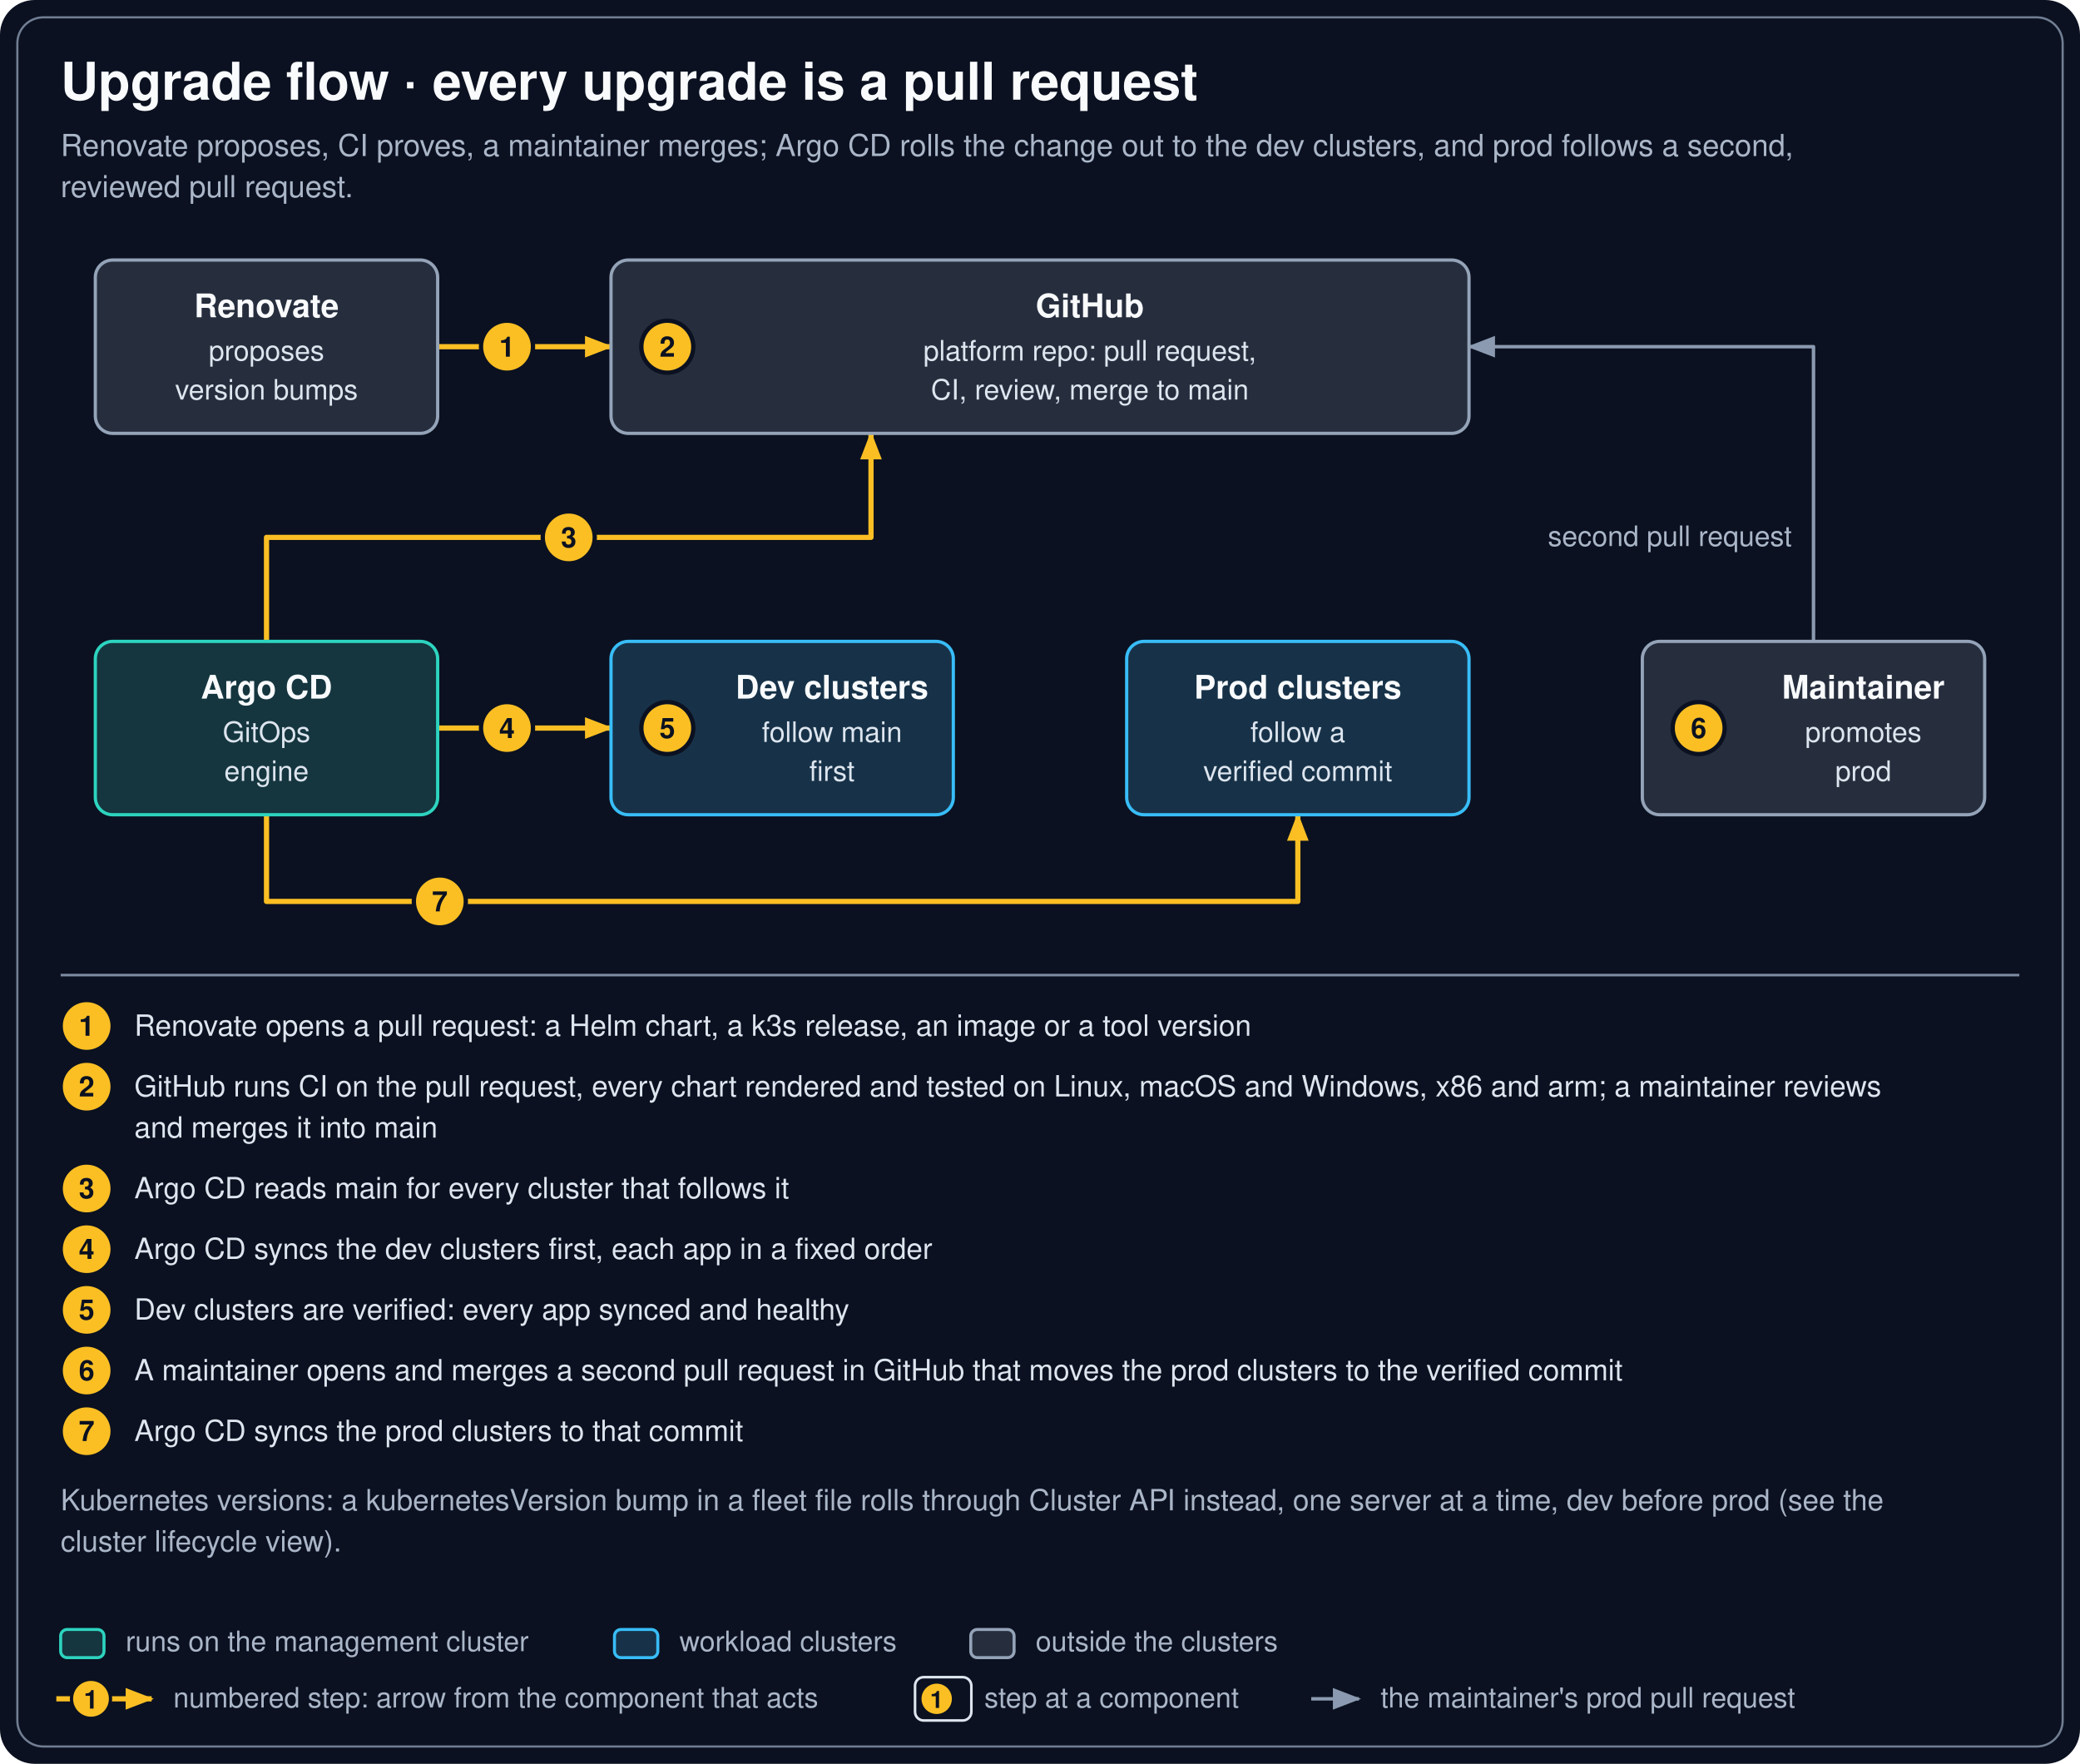
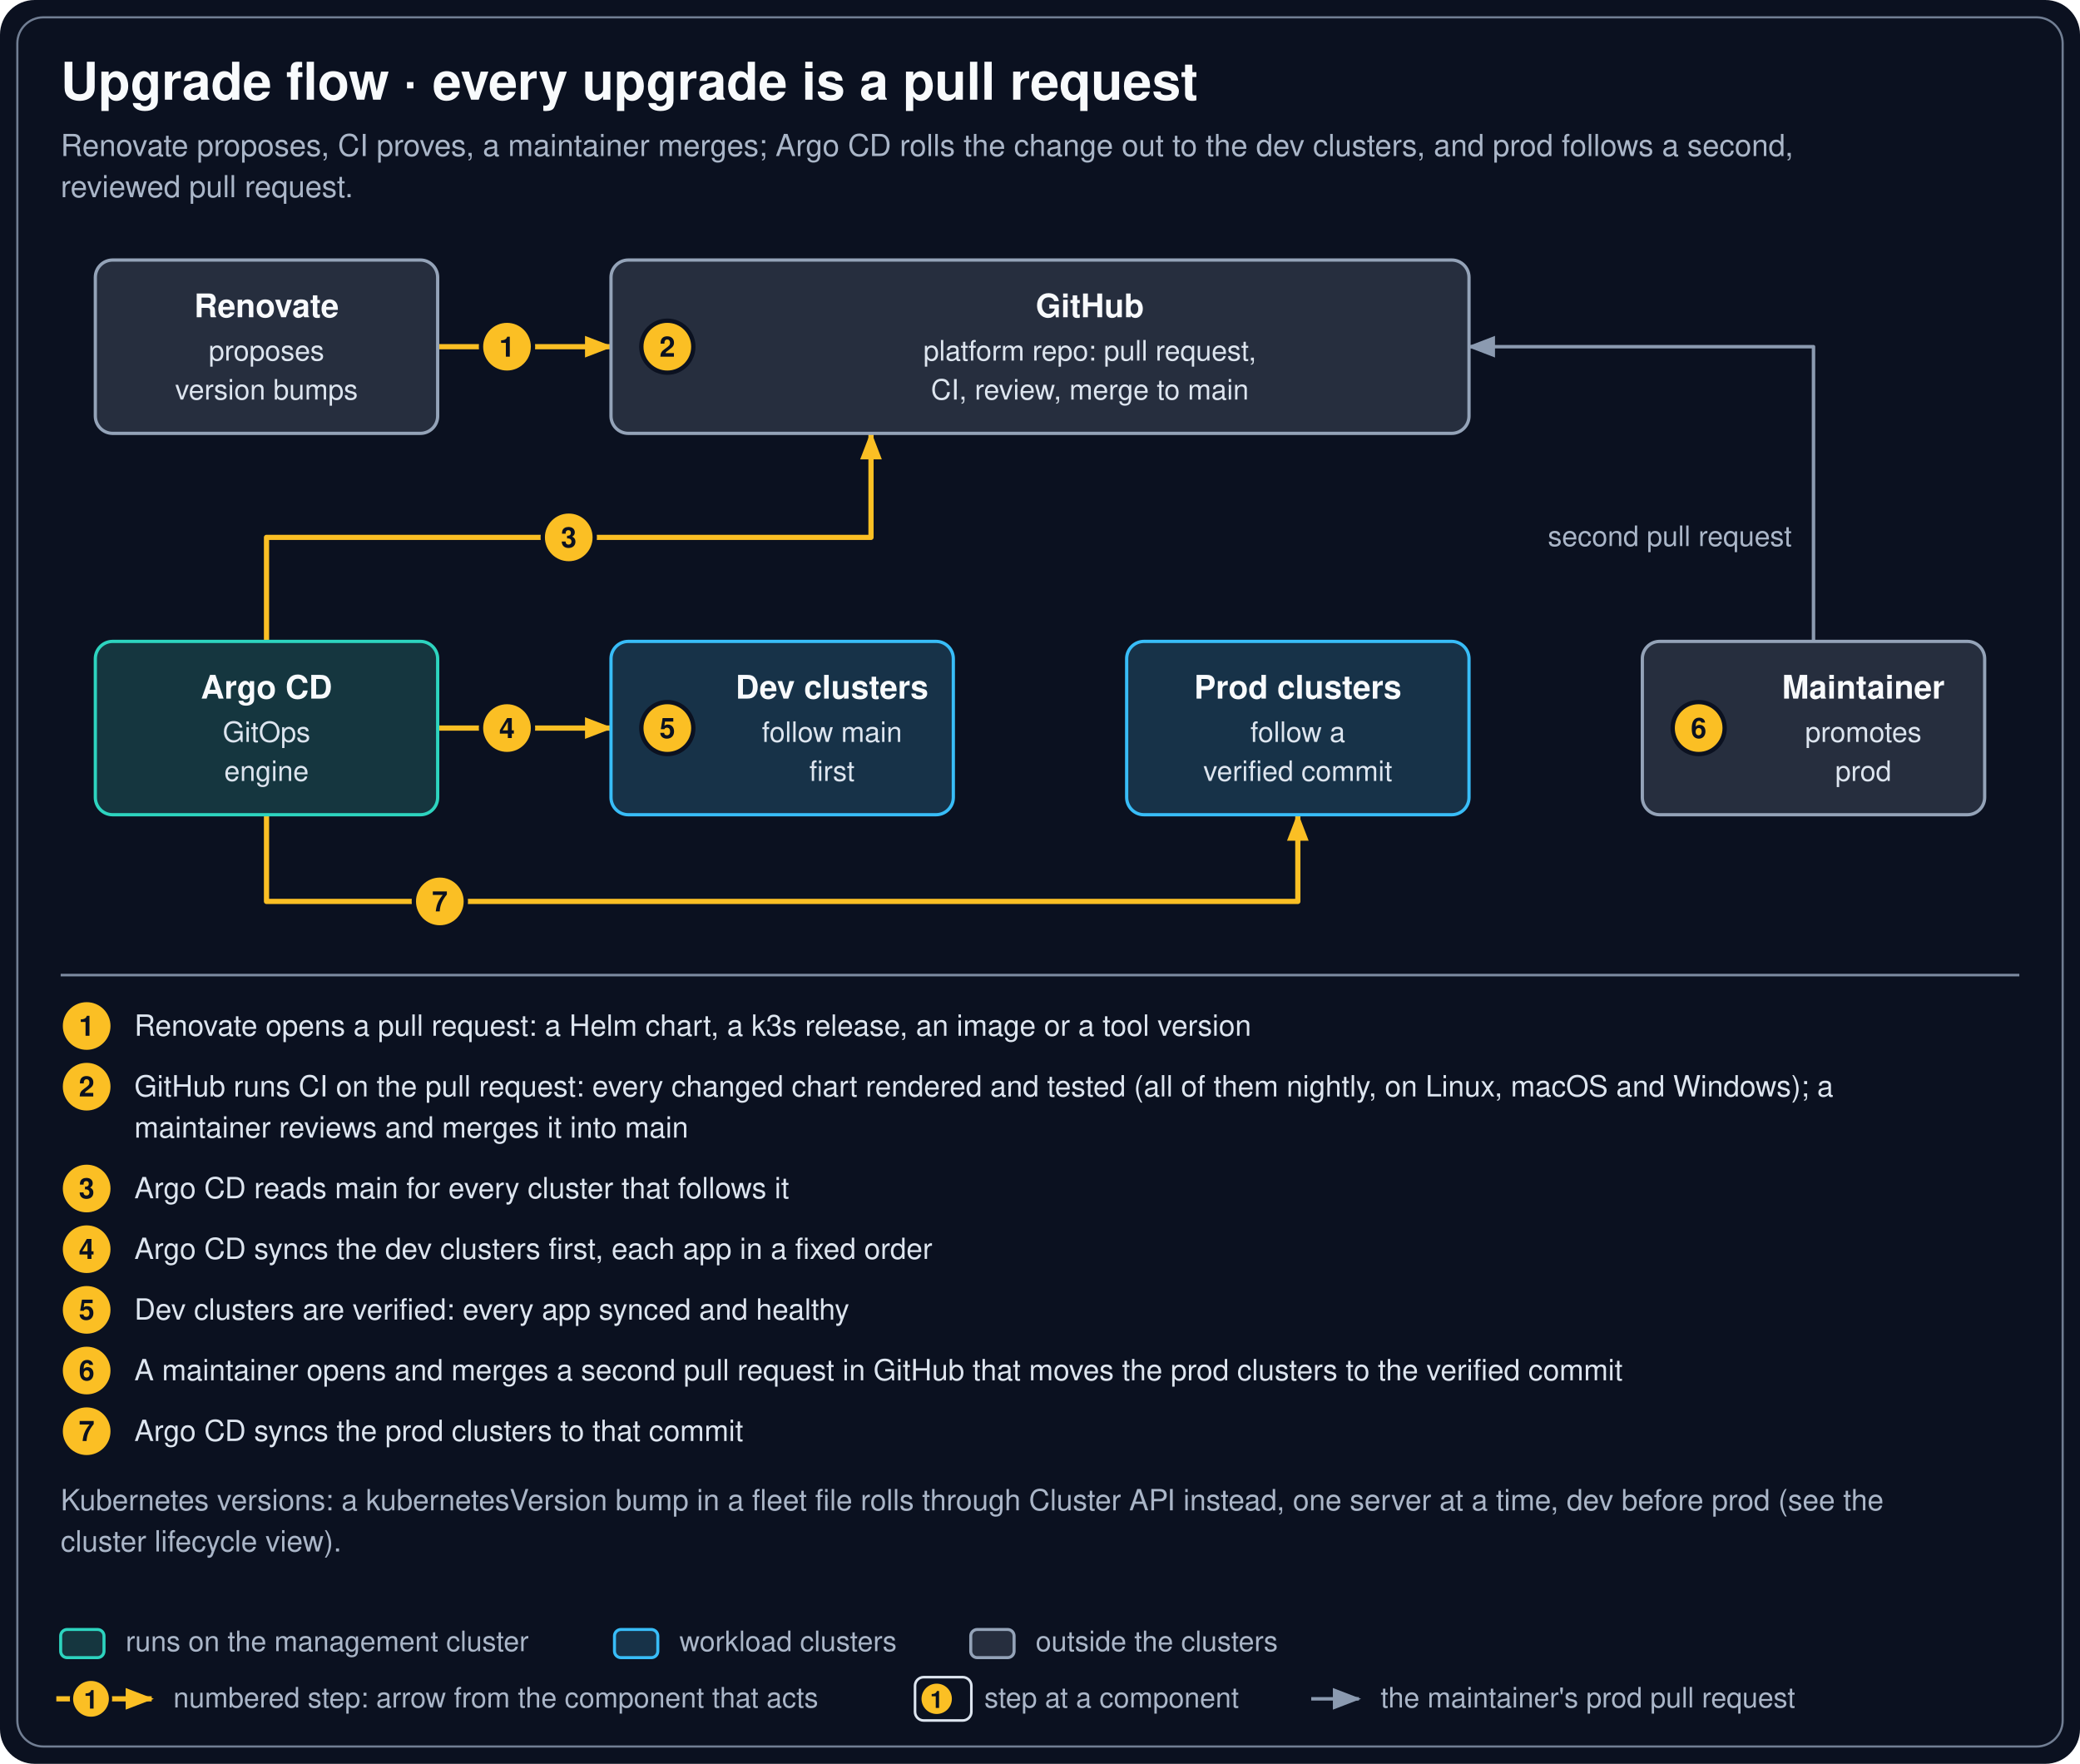
<svg xmlns="http://www.w3.org/2000/svg" width="960" height="814" viewBox="0 0 960 814" role="img" aria-label="Upgrade flow · every upgrade is a pull request">
  <style>.s{font-family:'Segoe UI','Helvetica Neue',Helvetica,Arial,'Liberation Sans',sans-serif}.m{font-family:'JetBrains Mono',SFMono-Regular,Menlo,Consolas,'Liberation Mono',monospace}.fx{fill:none;stroke-width:3.4;stroke-linecap:round;stroke-dasharray:4 10;opacity:0;animation:fxdash .9s linear infinite,fxseq 10.20s linear infinite both}@keyframes fxdash{to{stroke-dashoffset:-14}}@keyframes fxseq{0%{opacity:0}3%{opacity:1}25.9%{opacity:1}30.9%{opacity:0}100%{opacity:0}}@media (prefers-reduced-motion:reduce){.fx{animation:none;opacity:0}}</style>
  <defs>
    <marker id="ah8b9ab0" markerWidth="13" markerHeight="10" refX="12" refY="5" orient="auto" markerUnits="userSpaceOnUse">
      <path d="M0,0 L13,5 L0,10 z" fill="#8b9ab0" />
    </marker>
    <marker id="as8b9ab0" markerWidth="13" markerHeight="10" refX="1" refY="5" orient="auto" markerUnits="userSpaceOnUse">
      <path d="M13,0 L0,5 L13,10 z" fill="#8b9ab0" />
    </marker>
    <marker id="ahfbbf24" markerWidth="13" markerHeight="10" refX="12" refY="5" orient="auto" markerUnits="userSpaceOnUse">
      <path d="M0,0 L13,5 L0,10 z" fill="#fbbf24" />
    </marker>
    <marker id="asfbbf24" markerWidth="13" markerHeight="10" refX="1" refY="5" orient="auto" markerUnits="userSpaceOnUse">
      <path d="M13,0 L0,5 L13,10 z" fill="#fbbf24" />
    </marker>
  </defs>
  <rect width="960" height="814" rx="16" fill="#0b1120" />
  <rect x="8" y="8" width="944" height="798" rx="12" fill="none" stroke="#8b9ab0" stroke-opacity=".8" />
  <path d="M 202.0 160.0 L 282.0 160.0" fill="none" stroke="#fbbf24" stroke-width="2.4" stroke-linejoin="round" marker-end="url(#ahfbbf24)" />
  <path d="M 123.0 296.0 L 123.0 248.0 L 402.0 248.0 L 402.0 200.0" fill="none" stroke="#fbbf24" stroke-width="2.4" stroke-linejoin="round" marker-end="url(#ahfbbf24)" />
  <path d="M 202.0 336.0 L 282.0 336.0" fill="none" stroke="#fbbf24" stroke-width="2.4" stroke-linejoin="round" marker-end="url(#ahfbbf24)" />
  <path d="M 837.0 296.0 L 837.0 160.0 L 678.0 160.0" fill="none" stroke="#8b9ab0" stroke-width="1.6" stroke-linejoin="round" marker-end="url(#ah8b9ab0)" />
  <path d="M 123.0 376.0 L 123.0 416.0 L 599.0 416.0 L 599.0 376.0" fill="none" stroke="#fbbf24" stroke-width="2.4" stroke-linejoin="round" marker-end="url(#ahfbbf24)" />
  <path class="fx" d="M 202.0 160.0 L 282.0 160.0" stroke="#fde5a7" style="animation-delay:0s,0.00s" />
  <path class="fx" d="M 123.0 296.0 L 123.0 248.0 L 402.0 248.0 L 402.0 200.0" stroke="#fde5a7" style="animation-delay:0s,2.20s" />
  <path class="fx" d="M 202.0 336.0 L 282.0 336.0" stroke="#fde5a7" style="animation-delay:0s,3.30s" />
  <path class="fx" d="M 123.0 376.0 L 123.0 416.0 L 599.0 416.0 L 599.0 376.0" stroke="#fde5a7" style="animation-delay:0s,6.60s" />
  <rect x="44" y="120" width="158" height="80" rx="8" fill="#262e3e" stroke="#94a3b8" stroke-width="1.5" />
  <text class="s" x="123.0" y="146.4" font-size="15" fill="#f8fafc" font-weight="600" text-anchor="middle">Renovate</text>
  <text class="s" x="123.0" y="166.4" font-size="13" fill="#dde5ef" text-anchor="middle">proposes</text>
  <text class="s" x="123.0" y="184.4" font-size="13" fill="#dde5ef" text-anchor="middle">version bumps</text>
  <rect x="282" y="120" width="396" height="80" rx="8" fill="#262e3e" stroke="#94a3b8" stroke-width="1.5" />
  <text class="s" x="503.0" y="146.4" font-size="15" fill="#f8fafc" font-weight="600" text-anchor="middle">GitHub</text>
  <text class="s" x="503.0" y="166.4" font-size="13" fill="#dde5ef" text-anchor="middle">platform repo: pull request,</text>
  <text class="s" x="503.0" y="184.4" font-size="13" fill="#dde5ef" text-anchor="middle">CI, review, merge to main</text>
  <rect x="44" y="296" width="158" height="80" rx="8" fill="#15363f" stroke="#2dd4bf" stroke-width="1.5" />
  <text class="s" x="123.0" y="322.4" font-size="15" fill="#f8fafc" font-weight="600" text-anchor="middle">Argo CD</text>
  <text class="s" x="123.0" y="342.4" font-size="13" fill="#dde5ef" text-anchor="middle">GitOps</text>
  <text class="s" x="123.0" y="360.4" font-size="13" fill="#dde5ef" text-anchor="middle">engine</text>
  <rect x="282" y="296" width="158" height="80" rx="8" fill="#173248" stroke="#38bdf8" stroke-width="1.5" />
  <text class="s" x="384.0" y="322.4" font-size="15" fill="#f8fafc" font-weight="600" text-anchor="middle">Dev clusters</text>
  <text class="s" x="384.0" y="342.4" font-size="13" fill="#dde5ef" text-anchor="middle">follow main</text>
  <text class="s" x="384.0" y="360.4" font-size="13" fill="#dde5ef" text-anchor="middle">first</text>
  <rect x="520" y="296" width="158" height="80" rx="8" fill="#173248" stroke="#38bdf8" stroke-width="1.5" />
  <text class="s" x="599.0" y="322.4" font-size="15" fill="#f8fafc" font-weight="600" text-anchor="middle">Prod clusters</text>
  <text class="s" x="599.0" y="342.4" font-size="13" fill="#dde5ef" text-anchor="middle">follow a</text>
  <text class="s" x="599.0" y="360.4" font-size="13" fill="#dde5ef" text-anchor="middle">verified commit</text>
  <rect x="758" y="296" width="158" height="80" rx="8" fill="#262e3e" stroke="#94a3b8" stroke-width="1.5" />
  <text class="s" x="860.0" y="322.4" font-size="15" fill="#f8fafc" font-weight="600" text-anchor="middle">Maintainer</text>
  <text class="s" x="860.0" y="342.4" font-size="13" fill="#dde5ef" text-anchor="middle">promotes</text>
  <text class="s" x="860.0" y="360.4" font-size="13" fill="#dde5ef" text-anchor="middle">prod</text>
  <text class="s" x="28.0" y="46.0" font-size="24" fill="#f8fafc" font-weight="700">Upgrade flow · every upgrade is a pull request</text>
  <text class="s" x="28.0" y="72.0" font-size="14" fill="#aab6c8">Renovate proposes, CI proves, a maintainer merges; Argo CD rolls the change out to the dev clusters, and prod follows a second,</text>
  <text class="s" x="28.0" y="91.0" font-size="14" fill="#aab6c8">reviewed pull request.</text>
  <circle cx="308.0" cy="160.0" r="12" fill="#fbbf24" stroke="#0b1120" stroke-width="2" />
  <text class="s" x="308.0" y="164.6" font-size="13" font-weight="700" fill="#0b1120" text-anchor="middle">2</text>
  <circle cx="308.0" cy="336.0" r="12" fill="#fbbf24" stroke="#0b1120" stroke-width="2" />
  <text class="s" x="308.0" y="340.6" font-size="13" font-weight="700" fill="#0b1120" text-anchor="middle">5</text>
  <circle cx="234.0" cy="160.0" r="12" fill="#fbbf24" stroke="#0b1120" stroke-width="2" />
  <text class="s" x="234.0" y="164.6" font-size="13" font-weight="700" fill="#0b1120" text-anchor="middle">1</text>
  <circle cx="262.5" cy="248.0" r="12" fill="#fbbf24" stroke="#0b1120" stroke-width="2" />
  <text class="s" x="262.5" y="252.6" font-size="13" font-weight="700" fill="#0b1120" text-anchor="middle">3</text>
  <circle cx="234.0" cy="336.0" r="12" fill="#fbbf24" stroke="#0b1120" stroke-width="2" />
  <text class="s" x="234.0" y="340.6" font-size="13" font-weight="700" fill="#0b1120" text-anchor="middle">4</text>
  <circle cx="784.0" cy="336.0" r="12" fill="#fbbf24" stroke="#0b1120" stroke-width="2" />
  <text class="s" x="784.0" y="340.6" font-size="13" font-weight="700" fill="#0b1120" text-anchor="middle">6</text>
  <rect x="703.5" y="238.0" width="127.5" height="20.0" rx="3" fill="#0b1120" />
  <text class="s" x="827.0" y="252.0" font-size="13" fill="#aab6c8" text-anchor="end">second pull request</text>
  <circle cx="203.0" cy="416.0" r="12" fill="#fbbf24" stroke="#0b1120" stroke-width="2" />
  <text class="s" x="203.0" y="420.6" font-size="13" font-weight="700" fill="#0b1120" text-anchor="middle">7</text>
  <line x1="28" y1="450" x2="932" y2="450" stroke="#7c8aa0" stroke-width="1.2" />
  <circle cx="40" cy="473.5" r="11" fill="#fbbf24" />
  <text class="s" x="40" y="478" font-size="13" font-weight="700" fill="#0b1120" text-anchor="middle">1</text>
  <text class="s" x="62.0" y="478.0" font-size="13.5" fill="#dde5ef">Renovate opens a pull request: a Helm chart, a k3s release, an image or a tool version</text>
  <circle cx="40" cy="501.5" r="11" fill="#fbbf24" />
  <text class="s" x="40" y="506" font-size="13" font-weight="700" fill="#0b1120" text-anchor="middle">2</text>
-   <text class="s" x="62.0" y="506.0" font-size="13.5" fill="#dde5ef">GitHub runs CI on the pull request, every chart rendered and tested on Linux, macOS and Windows, x86 and arm; a maintainer reviews</text>
-   <text class="s" x="62.0" y="525.0" font-size="13.5" fill="#dde5ef">and merges it into main</text>
+   <text class="s" x="62.0" y="506.0" font-size="13.5" fill="#dde5ef">GitHub runs CI on the pull request: every changed chart rendered and tested (all of them nightly, on Linux, macOS and Windows); a</text>
+   <text class="s" x="62.0" y="525.0" font-size="13.5" fill="#dde5ef">maintainer reviews and merges it into main</text>
  <circle cx="40" cy="548.5" r="11" fill="#fbbf24" />
  <text class="s" x="40" y="553" font-size="13" font-weight="700" fill="#0b1120" text-anchor="middle">3</text>
  <text class="s" x="62.0" y="553.0" font-size="13.5" fill="#dde5ef">Argo CD reads main for every cluster that follows it</text>
  <circle cx="40" cy="576.5" r="11" fill="#fbbf24" />
  <text class="s" x="40" y="581" font-size="13" font-weight="700" fill="#0b1120" text-anchor="middle">4</text>
  <text class="s" x="62.0" y="581.0" font-size="13.5" fill="#dde5ef">Argo CD syncs the dev clusters first, each app in a fixed order</text>
  <circle cx="40" cy="604.5" r="11" fill="#fbbf24" />
  <text class="s" x="40" y="609" font-size="13" font-weight="700" fill="#0b1120" text-anchor="middle">5</text>
  <text class="s" x="62.0" y="609.0" font-size="13.5" fill="#dde5ef">Dev clusters are verified: every app synced and healthy</text>
  <circle cx="40" cy="632.5" r="11" fill="#fbbf24" />
  <text class="s" x="40" y="637" font-size="13" font-weight="700" fill="#0b1120" text-anchor="middle">6</text>
  <text class="s" x="62.0" y="637.0" font-size="13.5" fill="#dde5ef">A maintainer opens and merges a second pull request in GitHub that moves the prod clusters to the verified commit</text>
  <circle cx="40" cy="660.5" r="11" fill="#fbbf24" />
  <text class="s" x="40" y="665" font-size="13" font-weight="700" fill="#0b1120" text-anchor="middle">7</text>
  <text class="s" x="62.0" y="665.0" font-size="13.5" fill="#dde5ef">Argo CD syncs the prod clusters to that commit</text>
  <text class="s" x="28.0" y="697.0" font-size="13.5" fill="#aab6c8">Kubernetes versions: a kubernetesVersion bump in a fleet file rolls through Cluster API instead, one server at a time, dev before prod (see the</text>
  <text class="s" x="28.0" y="716.0" font-size="13.5" fill="#aab6c8">cluster lifecycle view).</text>
  <rect x="28" y="752" width="20" height="13" rx="3" fill="#15363f" stroke="#2dd4bf" stroke-width="1.4" />
  <text class="s" x="58.0" y="762.0" font-size="13" fill="#aab6c8">runs on the management cluster</text>
  <rect x="283.605" y="752" width="20" height="13" rx="3" fill="#173248" stroke="#38bdf8" stroke-width="1.4" />
  <text class="s" x="313.6" y="762.0" font-size="13" fill="#aab6c8">workload clusters</text>
  <rect x="448.042" y="752" width="20" height="13" rx="3" fill="#262e3e" stroke="#94a3b8" stroke-width="1.4" />
  <text class="s" x="478.0" y="762.0" font-size="13" fill="#aab6c8">outside the clusters</text>
  <path d="M 26 784 L 70 784" stroke="#fbbf24" stroke-width="2.4" marker-end="url(#ahfbbf24)" />
  <circle cx="42" cy="784" r="9" fill="#fbbf24" stroke="#0b1120" stroke-width="1.5" />
  <text class="s" x="42" y="788.5" font-size="12" font-weight="700" fill="#0b1120" text-anchor="middle">1</text>
  <text class="s" x="80.0" y="788.0" font-size="13" fill="#aab6c8">numbered step: arrow from the component that acts</text>
  <rect x="422.32" y="774" width="26" height="20" rx="4" fill="none" stroke="#dde5ef" stroke-width="1.2" />
  <circle cx="432.32" cy="784" r="7" fill="#fbbf24" />
  <text class="s" x="432.32" y="788.2" font-size="11" font-weight="700" fill="#0b1120" text-anchor="middle">1</text>
  <text class="s" x="454.3" y="788.0" font-size="13" fill="#aab6c8">step at a component</text>
  <path d="M 605.18 784 L 627.18 784" stroke="#8b9ab0" stroke-width="1.6" marker-end="url(#ah8b9ab0)" />
  <text class="s" x="637.2" y="788.0" font-size="13" fill="#aab6c8">the maintainer's prod pull request</text>
</svg>
